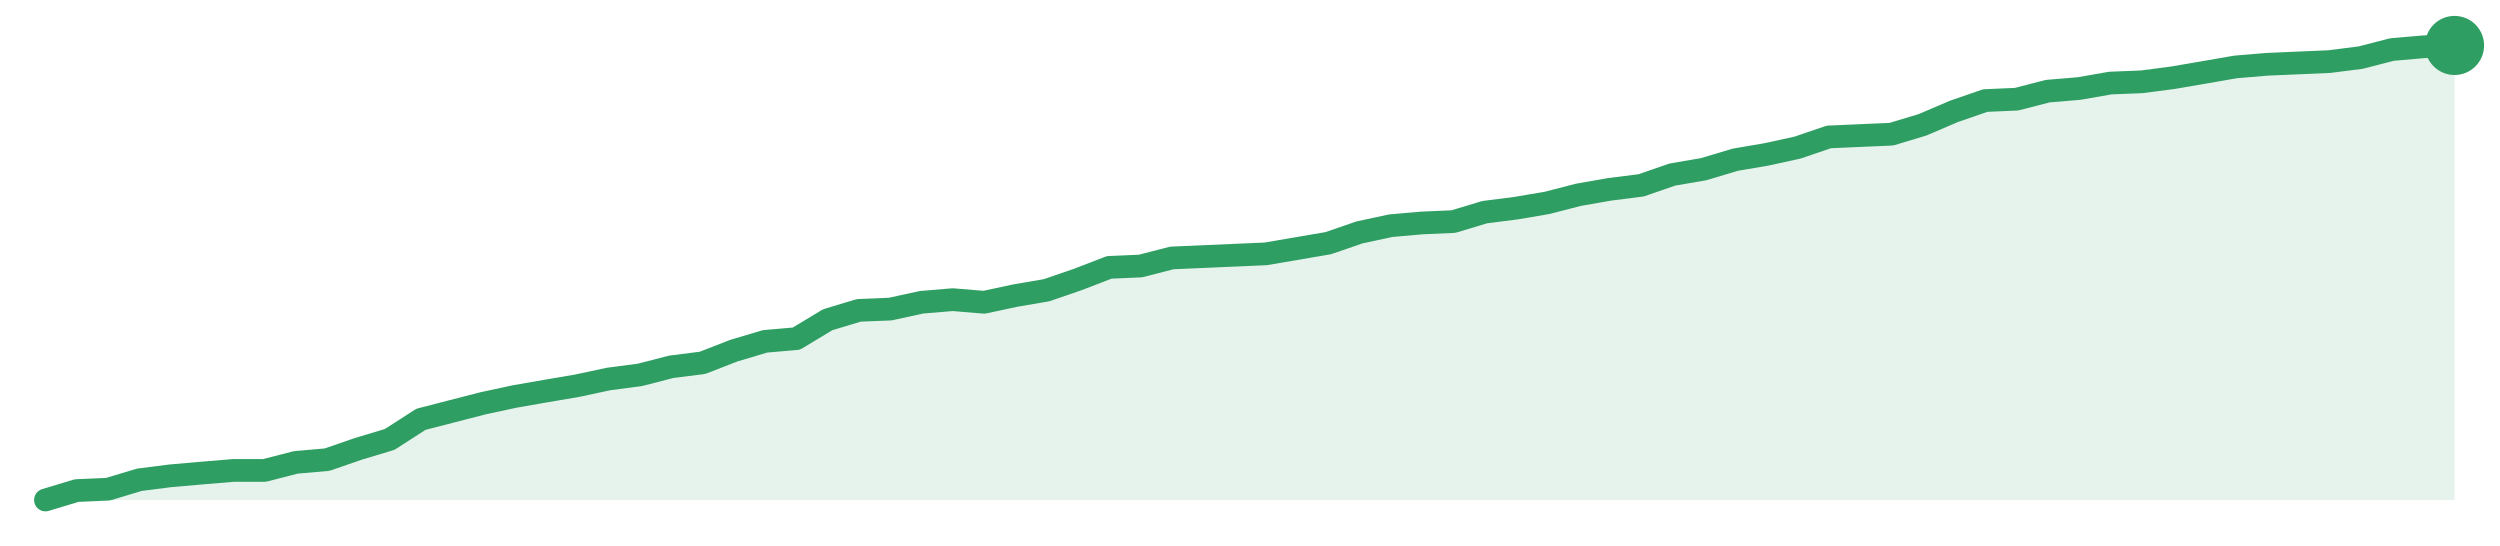
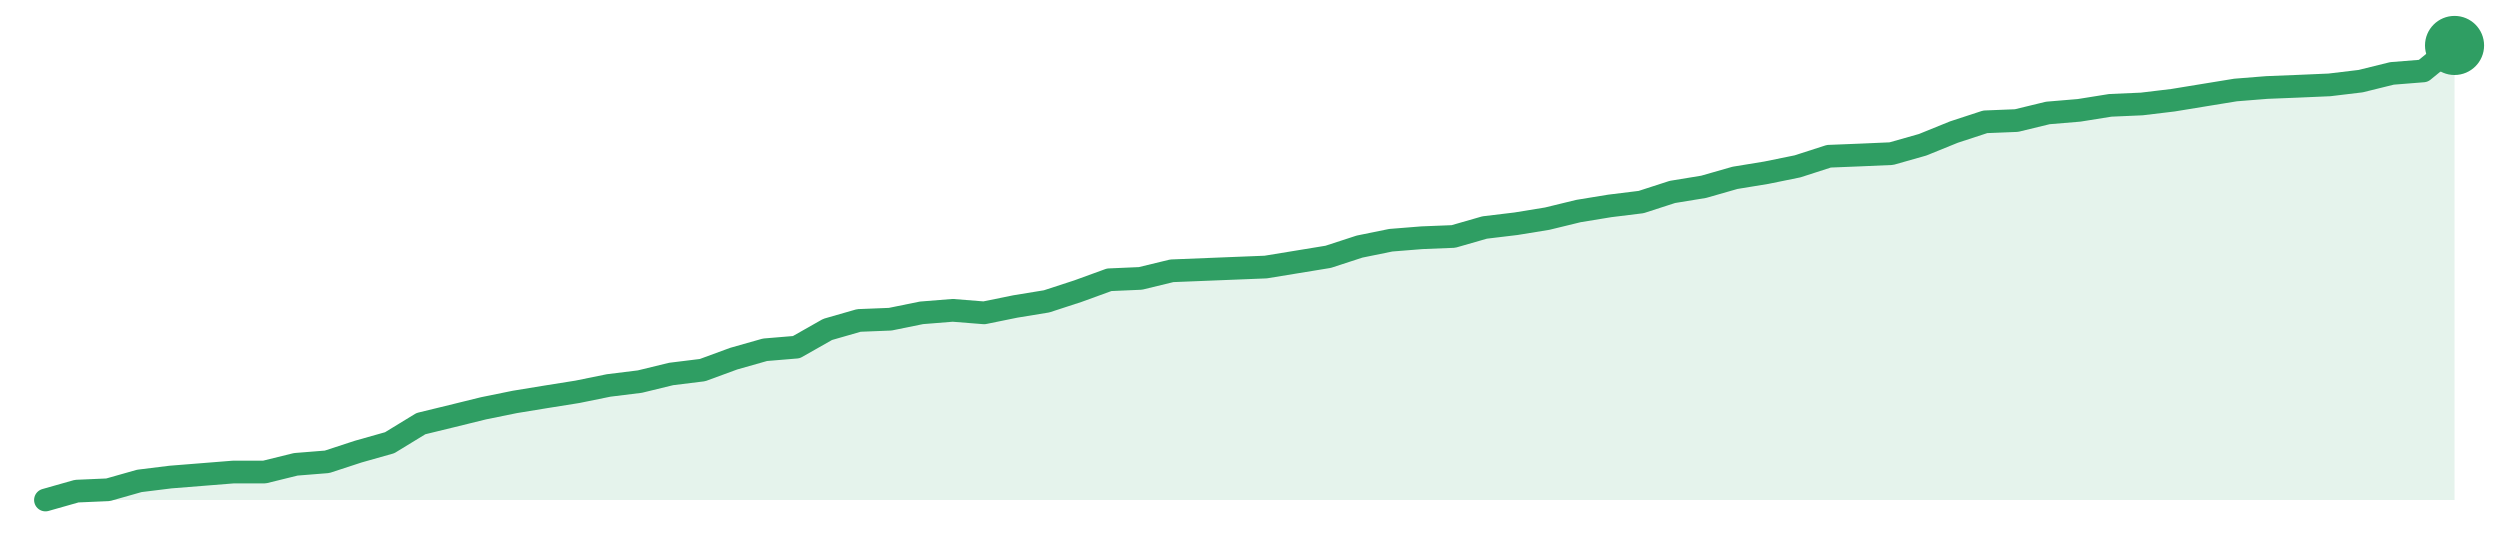
<svg xmlns="http://www.w3.org/2000/svg" width="220" height="48" viewBox="0 0 220 48" role="img" aria-label="trend">
-   <path d="M4.0,44.0 L4.0,44.0 L6.75,43.17 L9.51,43.05 L12.26,42.22 L15.01,41.87 L17.77,41.63 L20.52,41.4 L23.27,41.4 L26.03,40.69 L28.78,40.45 L31.53,39.5 L34.29,38.67 L37.04,36.9 L39.79,36.19 L42.55,35.48 L45.3,34.89 L48.05,34.41 L50.81,33.94 L53.56,33.35 L56.31,32.99 L59.06,32.28 L61.82,31.93 L64.57,30.86 L67.32,30.04 L70.08,29.8 L72.83,28.14 L75.58,27.31 L78.34,27.2 L81.09,26.6 L83.84,26.37 L86.6,26.6 L89.35,26.01 L92.1,25.54 L94.86,24.59 L97.61,23.53 L100.36,23.41 L103.12,22.7 L105.87,22.58 L108.62,22.46 L111.38,22.34 L114.13,21.87 L116.88,21.4 L119.64,20.45 L122.39,19.86 L125.14,19.62 L127.9,19.5 L130.65,18.67 L133.4,18.32 L136.16,17.85 L138.91,17.14 L141.66,16.66 L144.42,16.31 L147.17,15.36 L149.92,14.89 L152.68,14.06 L155.43,13.59 L158.18,12.99 L160.94,12.05 L163.69,11.93 L166.44,11.81 L169.19,10.98 L171.95,9.8 L174.7,8.85 L177.45,8.73 L180.21,8.02 L182.96,7.79 L185.71,7.31 L188.47,7.2 L191.22,6.84 L193.97,6.37 L196.73,5.89 L199.48,5.66 L202.23,5.54 L204.99,5.42 L207.74,5.07 L210.49,4.36 L213.25,4.12 L216.0,4.0 L216.0,44.0 Z" fill="#2f9e631f" />
-   <path d="M4.0,44.0 L6.75,43.17 L9.51,43.05 L12.26,42.22 L15.01,41.87 L17.77,41.63 L20.52,41.4 L23.27,41.4 L26.03,40.69 L28.78,40.45 L31.53,39.5 L34.29,38.67 L37.04,36.9 L39.79,36.19 L42.55,35.48 L45.3,34.89 L48.05,34.41 L50.81,33.94 L53.56,33.35 L56.31,32.99 L59.06,32.28 L61.82,31.93 L64.57,30.86 L67.32,30.04 L70.08,29.8 L72.83,28.14 L75.58,27.31 L78.34,27.2 L81.09,26.6 L83.84,26.37 L86.6,26.6 L89.35,26.01 L92.1,25.54 L94.86,24.59 L97.61,23.53 L100.36,23.41 L103.12,22.7 L105.87,22.58 L108.62,22.46 L111.38,22.34 L114.13,21.87 L116.88,21.4 L119.64,20.45 L122.39,19.86 L125.14,19.62 L127.9,19.5 L130.65,18.67 L133.4,18.32 L136.16,17.85 L138.91,17.14 L141.66,16.66 L144.42,16.31 L147.17,15.36 L149.92,14.89 L152.68,14.06 L155.43,13.59 L158.18,12.99 L160.94,12.05 L163.69,11.93 L166.44,11.81 L169.19,10.98 L171.95,9.8 L174.7,8.85 L177.45,8.73 L180.21,8.02 L182.96,7.79 L185.71,7.31 L188.47,7.2 L191.22,6.84 L193.97,6.37 L196.73,5.89 L199.48,5.66 L202.23,5.54 L204.99,5.42 L207.74,5.07 L210.49,4.36 L213.25,4.12 L216.0,4.0" fill="none" stroke="#2f9e63" stroke-width="2" stroke-linejoin="round" stroke-linecap="round" />
+   <path d="M4.0,44.0 L4.0,44.0 L6.75,43.22 L9.51,43.1 L12.26,42.32 L15.01,41.98 L17.77,41.76 L20.52,41.54 L23.27,41.54 L26.03,40.86 L28.78,40.64 L31.53,39.74 L34.29,38.96 L37.04,37.28 L39.79,36.61 L42.55,35.93 L45.3,35.37 L48.05,34.92 L50.81,34.48 L53.56,33.92 L56.31,33.58 L59.06,32.91 L61.82,32.57 L64.57,31.56 L67.32,30.78 L70.08,30.55 L72.83,28.99 L75.58,28.2 L78.34,28.09 L81.09,27.53 L83.84,27.31 L86.6,27.53 L89.35,26.97 L92.1,26.52 L94.86,25.62 L97.61,24.62 L100.36,24.5 L103.12,23.83 L105.87,23.72 L108.62,23.61 L111.38,23.5 L114.13,23.05 L116.88,22.6 L119.64,21.7 L122.39,21.14 L125.14,20.92 L127.9,20.81 L130.65,20.02 L133.4,19.69 L136.16,19.24 L138.91,18.57 L141.66,18.12 L144.42,17.78 L147.17,16.89 L149.92,16.44 L152.68,15.65 L155.43,15.2 L158.18,14.64 L160.94,13.75 L163.69,13.64 L166.44,13.52 L169.19,12.74 L171.95,11.62 L174.7,10.72 L177.45,10.61 L180.21,9.94 L182.96,9.71 L185.71,9.27 L188.47,9.15 L191.22,8.82 L193.97,8.37 L196.73,7.92 L199.48,7.7 L202.23,7.59 L204.99,7.47 L207.74,7.14 L210.49,6.46 L213.25,6.24 L216.0,4.0 L216.0,44.0 Z" fill="#2f9e631f" />
+   <path d="M4.0,44.0 L6.75,43.22 L9.51,43.1 L12.26,42.32 L15.01,41.98 L17.77,41.76 L20.52,41.54 L23.27,41.54 L26.03,40.86 L28.78,40.64 L31.53,39.74 L34.29,38.96 L37.04,37.28 L39.79,36.61 L42.55,35.93 L45.3,35.37 L48.05,34.92 L50.81,34.48 L53.56,33.92 L56.31,33.58 L59.06,32.91 L61.82,32.57 L64.57,31.56 L67.32,30.78 L70.08,30.55 L72.83,28.99 L75.58,28.2 L78.34,28.09 L81.09,27.53 L83.84,27.31 L86.6,27.53 L89.35,26.97 L92.1,26.52 L94.86,25.62 L97.61,24.62 L100.36,24.5 L103.12,23.83 L105.87,23.72 L108.62,23.61 L111.38,23.5 L114.13,23.05 L116.88,22.6 L119.64,21.7 L122.39,21.14 L125.14,20.92 L127.9,20.81 L130.65,20.02 L133.4,19.69 L136.16,19.24 L138.91,18.57 L141.66,18.12 L144.42,17.78 L147.17,16.89 L149.92,16.44 L152.68,15.65 L155.43,15.2 L158.18,14.64 L160.94,13.75 L163.69,13.64 L166.44,13.52 L169.19,12.74 L171.95,11.62 L174.7,10.72 L177.45,10.61 L180.21,9.94 L182.96,9.71 L185.71,9.27 L188.47,9.15 L191.22,8.82 L193.97,8.37 L196.73,7.92 L199.48,7.7 L202.23,7.59 L204.99,7.47 L207.74,7.14 L210.49,6.46 L213.25,6.24 L216.0,4.0" fill="none" stroke="#2f9e63" stroke-width="2" stroke-linejoin="round" stroke-linecap="round" />
  <circle cx="216.0" cy="4.0" r="2.6" fill="#2f9e63" />
</svg>
